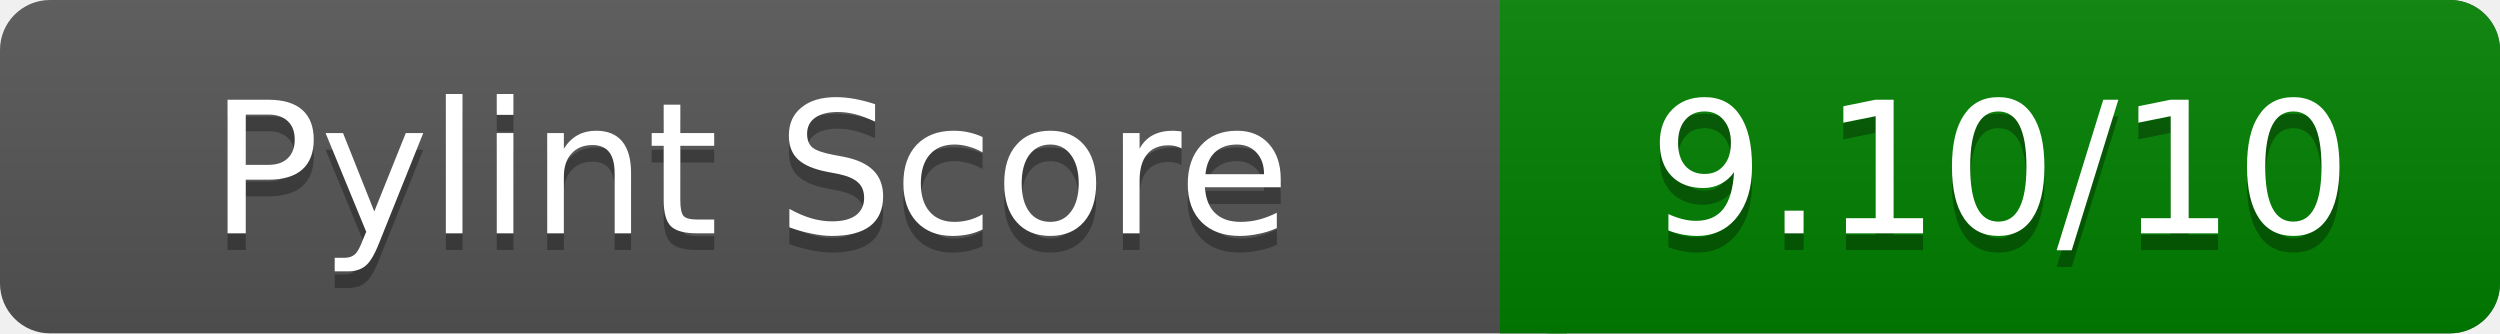
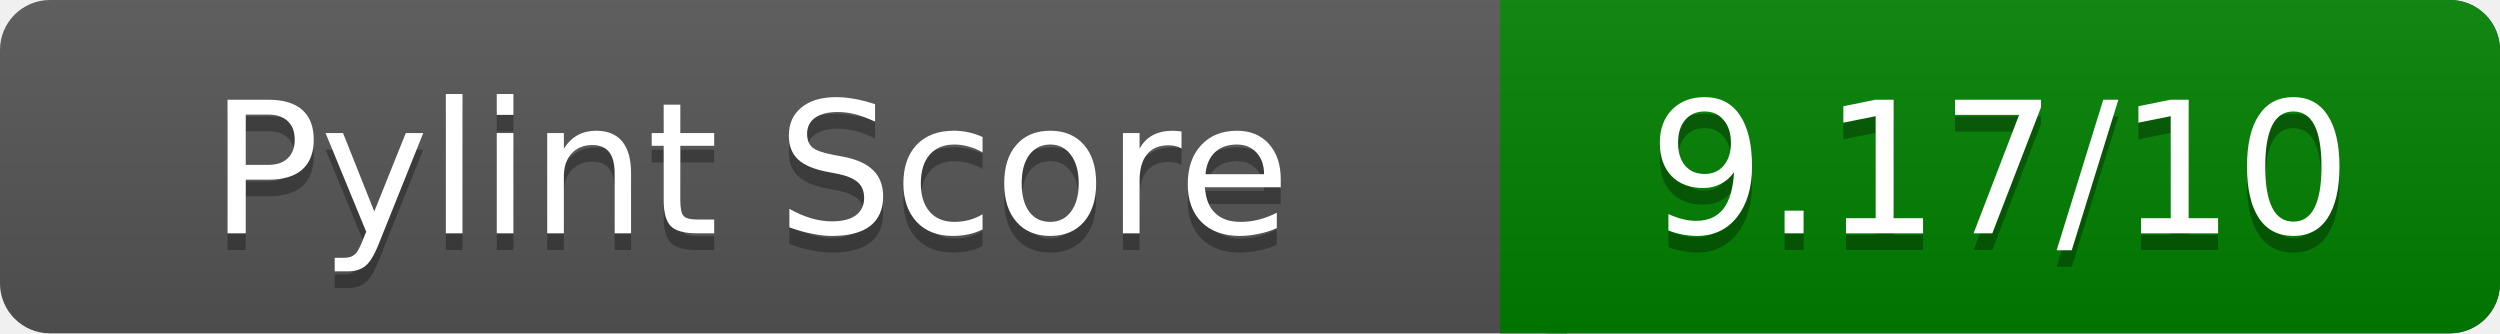
<svg xmlns="http://www.w3.org/2000/svg" width="150" height="20" role="img" aria-label="Pylint Score">
  <linearGradient id="a" x2="0" y2="100%">
    <stop offset="0" stop-color="#bbb" stop-opacity=".1" />
    <stop offset="1" stop-opacity=".1" />
  </linearGradient>
  <rect rx="3" width="150" height="20" fill="#555" />
  <rect rx="3" x="90" width="60" height="20" fill="green" />
  <path fill="green" d="M90 0h4v20h-4z" />
  <rect rx="3" width="150" height="20" fill="url(#a)" />
  <g fill="#fff" text-anchor="middle" font-family="Verdana,DejaVu Sans,sans-serif" font-size="11">
    <text x="45" y="15" fill="#010101" fill-opacity=".3">Pylint Score</text>
    <text x="45" y="14">Pylint Score</text>
-     <text x="120" y="15" fill="#010101" fill-opacity=".3">9.10/10</text>
-     <text x="120" y="14">9.10/10</text>
+     <text x="120" y="15" fill="#010101" fill-opacity=".3">9.17/10</text>
+     <text x="120" y="14">9.17/10</text>
  </g>
</svg>
